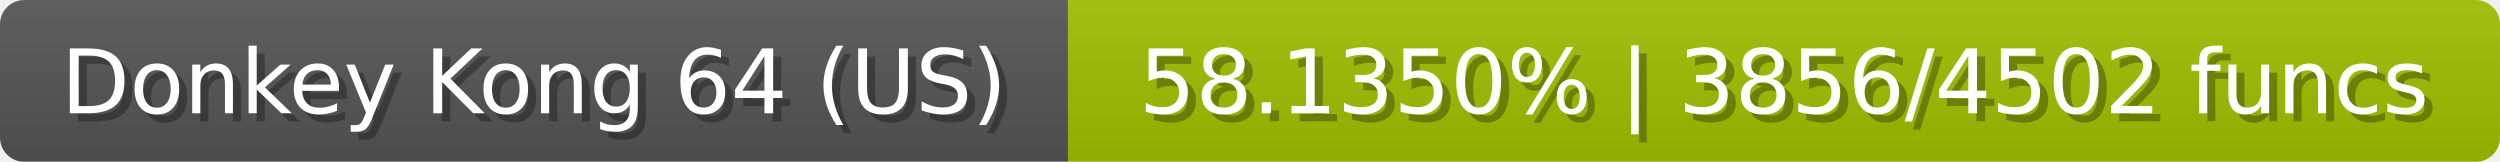
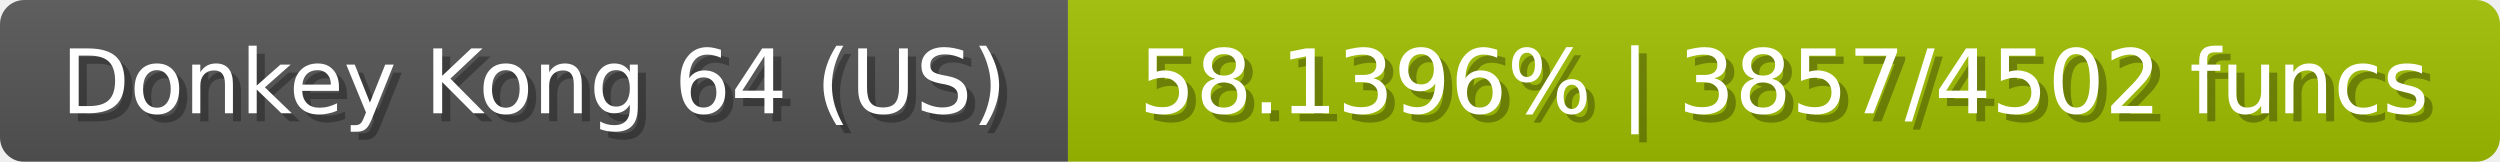
<svg xmlns="http://www.w3.org/2000/svg" width="309" height="20">
  <linearGradient id="b" x2="0" y2="100%">
    <stop offset="0" stop-color="#bbb" stop-opacity=".1" />
    <stop offset="1" stop-opacity=".1" />
  </linearGradient>
  <mask id="anybadge_23">
    <rect width="309" height="20" rx="3" fill="#fff" />
  </mask>
  <g mask="url(#anybadge_23)">
    <path fill="#555" d="M0 0h132v20H0z" />
    <path fill="#a1c000" d="M132 0h177v20H132z" />
    <path fill="url(#b)" d="M0 0h309v20H0z" />
  </g>
  <g fill="#fff" text-anchor="middle" font-family="DejaVu Sans,Verdana,Geneva,sans-serif" font-size="11">
    <text x="67.0" y="15" fill="#010101" fill-opacity=".3">Donkey Kong 64 (US)</text>
    <text x="66.0" y="14">Donkey Kong 64 (US)</text>
  </g>
  <g fill="#fff" text-anchor="middle" font-family="DejaVu Sans,Verdana,Geneva,sans-serif" font-size="11">
-     <text x="221.5" y="15" fill="#010101" fill-opacity=".3">58.1350% | 3856/4502 funcs</text>
-     <text x="220.5" y="14">58.1350% | 3856/4502 funcs</text>
+     <text x="221.5" y="15" fill="#010101" fill-opacity=".3">58.1396% | 3857/4502 funcs</text>
+     <text x="220.5" y="14">58.1396% | 3857/4502 funcs</text>
  </g>
</svg>
